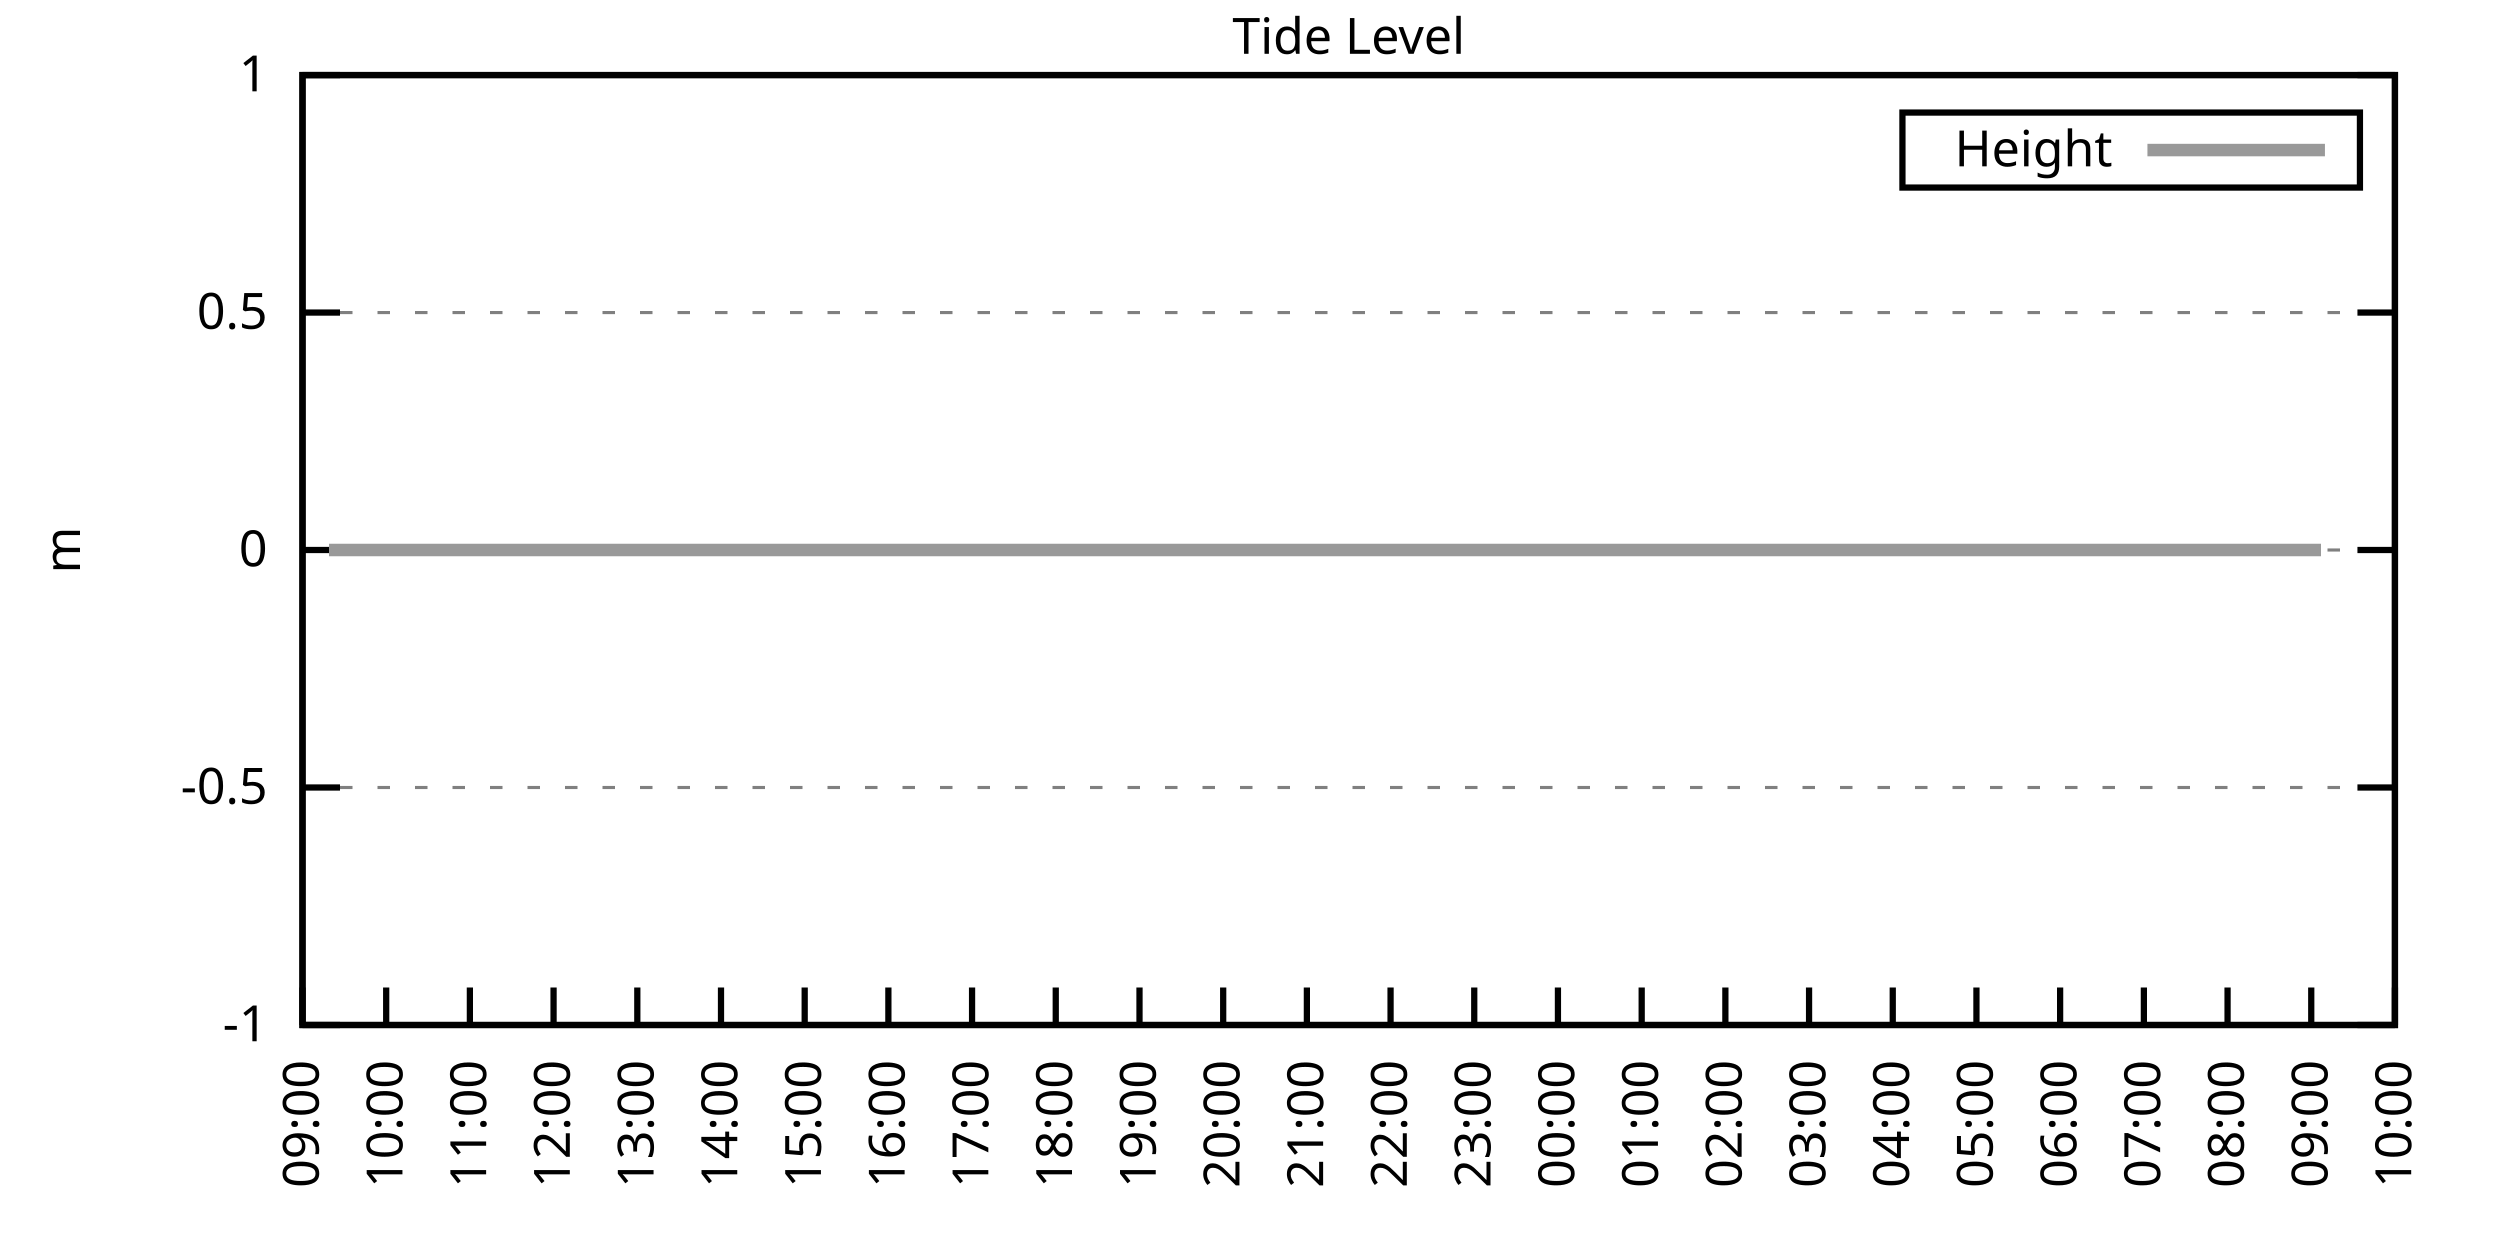
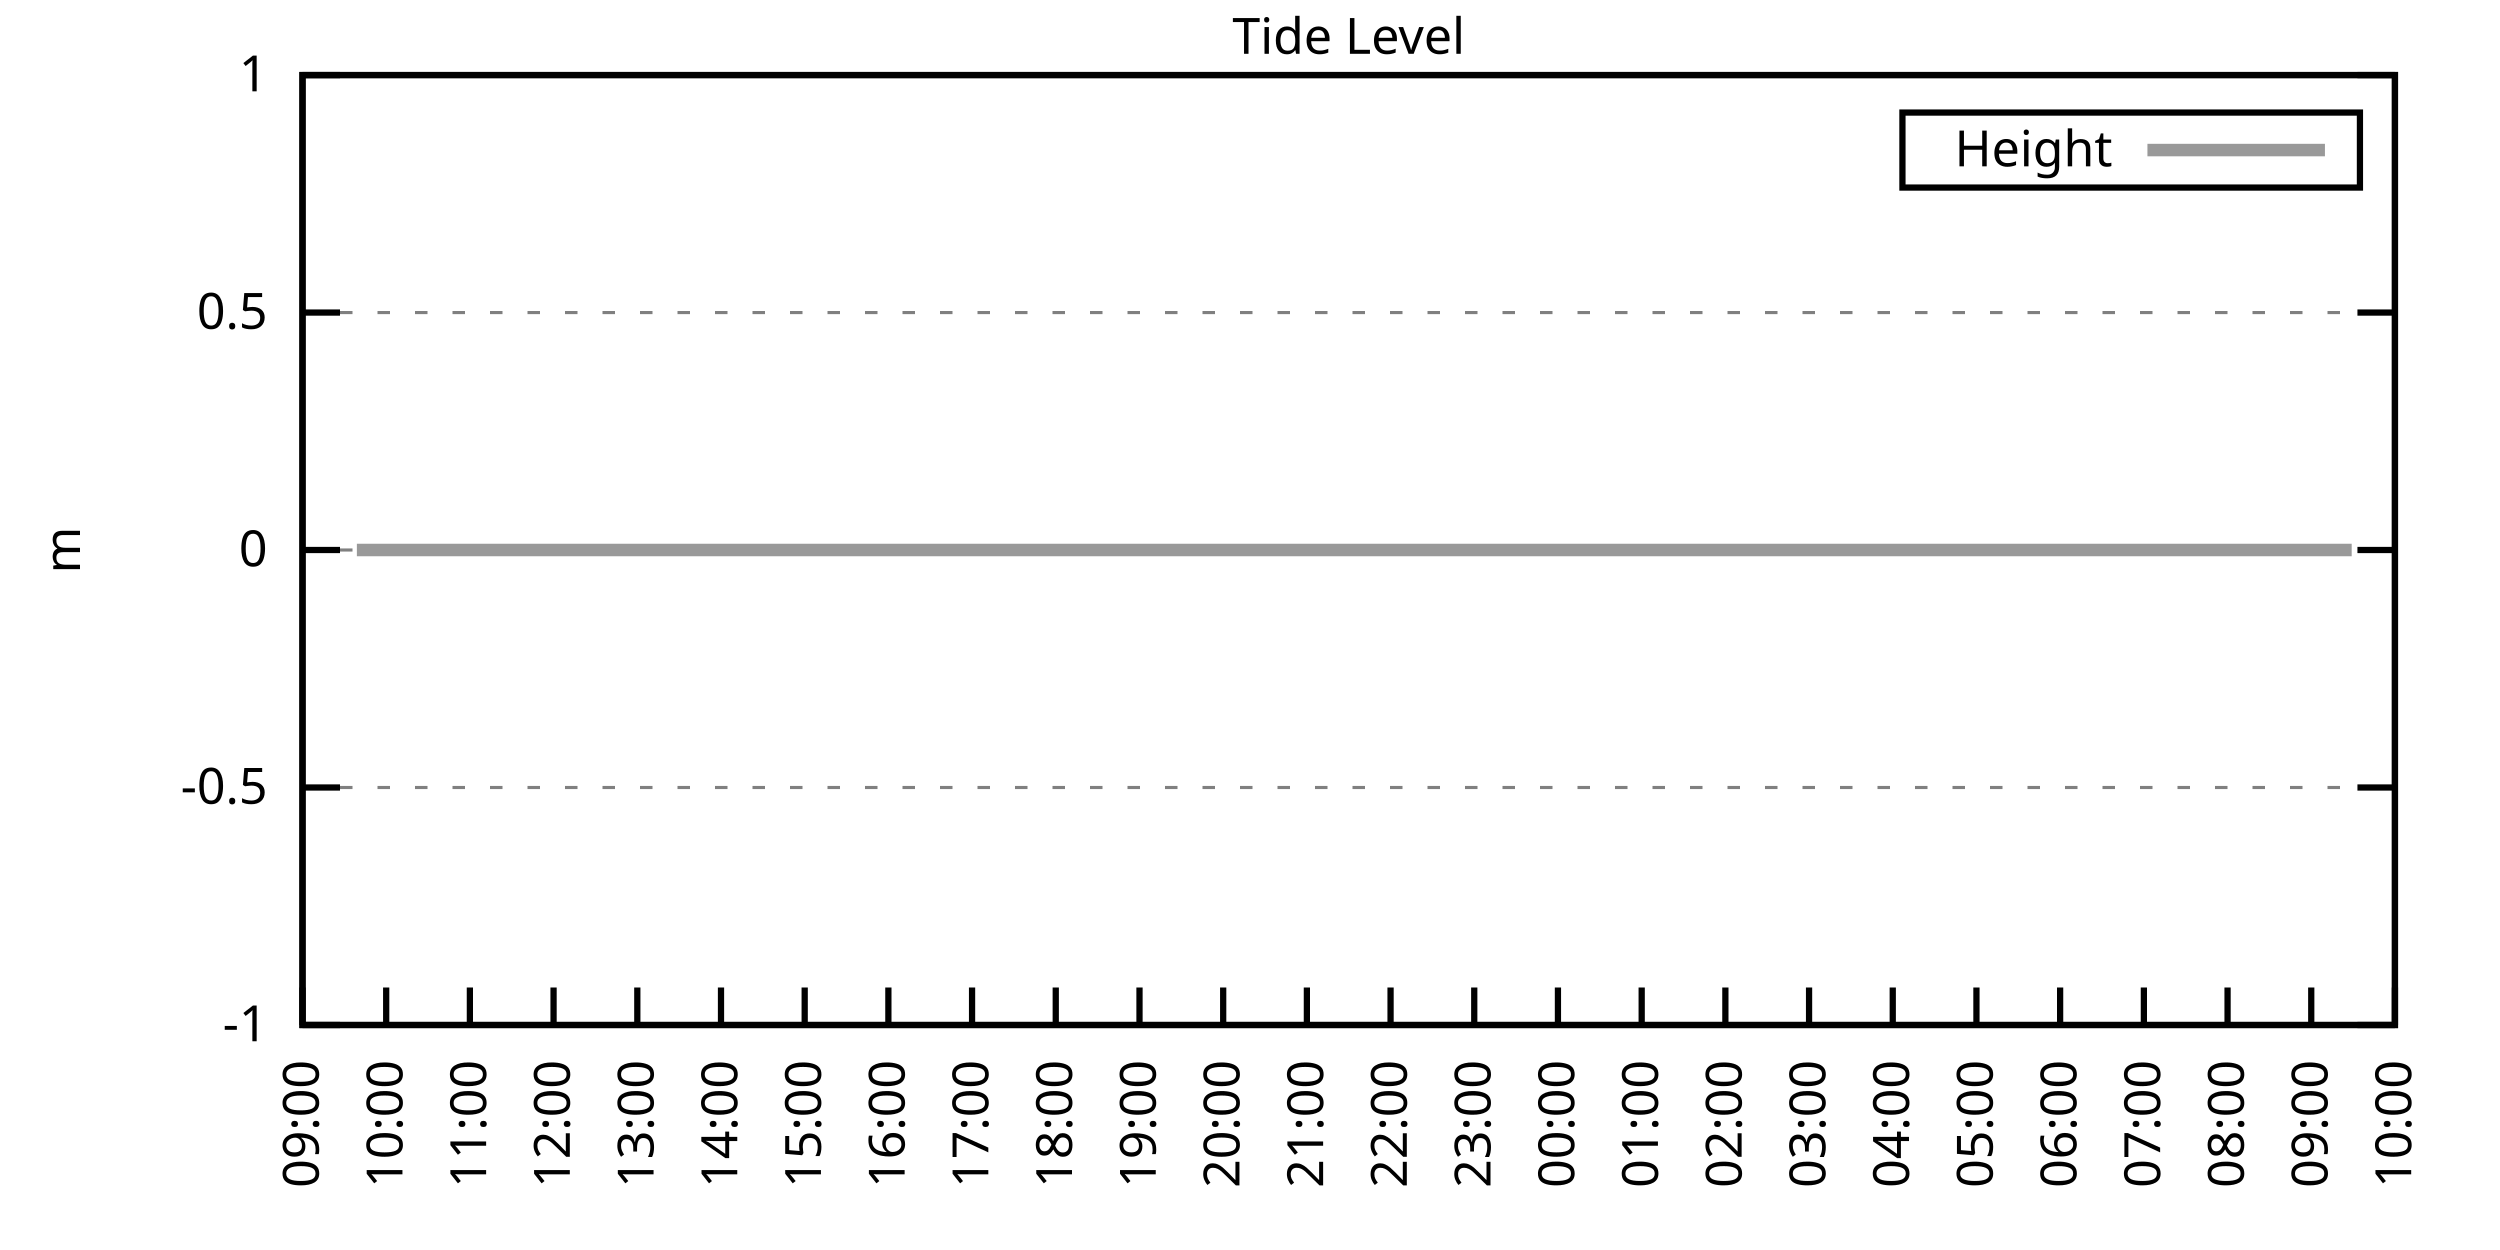
<svg xmlns="http://www.w3.org/2000/svg" xmlns:xlink="http://www.w3.org/1999/xlink" width="400" height="200" viewBox="0 0 400 200">
  <g id="gnuplot_canvas">
    <rect x="0" y="0" width="400" height="200" fill="none" />
    <defs>
      <circle id="gpDot" r="0.5" stroke-width="0.5" stroke="currentColor" />
      <path id="gpPt0" stroke-width="0.333" stroke="currentColor" d="M-1,0 h2 M0,-1 v2" />
      <path id="gpPt1" stroke-width="0.333" stroke="currentColor" d="M-1,-1 L1,1 M1,-1 L-1,1" />
      <path id="gpPt2" stroke-width="0.333" stroke="currentColor" d="M-1,0 L1,0 M0,-1 L0,1 M-1,-1 L1,1 M-1,1 L1,-1" />
      <rect id="gpPt3" stroke-width="0.333" stroke="currentColor" x="-1" y="-1" width="2" height="2" />
      <rect id="gpPt4" stroke-width="0.333" stroke="currentColor" fill="currentColor" x="-1" y="-1" width="2" height="2" />
      <circle id="gpPt5" stroke-width="0.333" stroke="currentColor" cx="0" cy="0" r="1" />
      <use xlink:href="#gpPt5" id="gpPt6" fill="currentColor" stroke="none" />
      <path id="gpPt7" stroke-width="0.333" stroke="currentColor" d="M0,-1.33 L-1.33,0.67 L1.33,0.67 z" />
      <use xlink:href="#gpPt7" id="gpPt8" fill="currentColor" stroke="none" />
      <use xlink:href="#gpPt7" id="gpPt9" stroke="currentColor" transform="rotate(180)" />
      <use xlink:href="#gpPt9" id="gpPt10" fill="currentColor" stroke="none" />
      <use xlink:href="#gpPt3" id="gpPt11" stroke="currentColor" transform="rotate(45)" />
      <use xlink:href="#gpPt11" id="gpPt12" fill="currentColor" stroke="none" />
      <path id="gpPt13" stroke-width="0.333" stroke="currentColor" d="M0,1.330 L1.265,0.411 L0.782,-1.067 L-0.782,-1.076 L-1.265,0.411 z" />
      <use xlink:href="#gpPt13" id="gpPt14" fill="currentColor" stroke="none" />
      <filter id="textbox" filterUnits="objectBoundingBox" x="0" y="0" height="1" width="1">
        <feFlood flood-color="white" flood-opacity="1" result="bgnd" />
        <feComposite in="SourceGraphic" in2="bgnd" operator="atop" />
      </filter>
      <filter id="greybox" filterUnits="objectBoundingBox" x="0" y="0" height="1" width="1">
        <feFlood flood-color="lightgrey" flood-opacity="1" result="grey" />
        <feComposite in="SourceGraphic" in2="grey" operator="atop" />
      </filter>
    </defs>
    <g fill="none" color="white" stroke="currentColor" stroke-width="1.00" stroke-linecap="butt" stroke-linejoin="miter">
</g>
    <g fill="none" color="black" stroke="currentColor" stroke-width="1.00" stroke-linecap="butt" stroke-linejoin="miter">
      <g stroke="none" shape-rendering="crispEdges">
        <polygon fill="rgb(255, 255, 255)" points="48.40,164.00 383.18,164.00 383.18,12.02 48.40,12.02 " />
      </g>
    </g>
    <g fill="none" color="black" stroke="currentColor" stroke-width="1.00" stroke-linecap="butt" stroke-linejoin="miter">
</g>
    <g fill="none" color="black" stroke="black" stroke-width="0.50" stroke-linecap="butt" stroke-linejoin="miter">
</g>
    <g fill="none" color="gray" stroke="currentColor" stroke-width="0.50" stroke-linecap="butt" stroke-linejoin="miter">
      <path stroke="gray" stroke-dasharray="2,4" class="gridline" d="M48.40,164.00 L383.19,164.00  " />
    </g>
    <g fill="none" color="gray" stroke="gray" stroke-width="1.00" stroke-linecap="butt" stroke-linejoin="miter">
</g>
    <g fill="none" color="black" stroke="currentColor" stroke-width="1.00" stroke-linecap="butt" stroke-linejoin="miter">
      <path stroke="black" d="M48.40,164.00 L54.40,164.00 M383.19,164.00 L377.19,164.00  " />
      <g transform="translate(42.80,166.60)" stroke="none" fill="black" font-family="Sans" font-size="8.00" text-anchor="end">
        <text>
          <tspan font-family="Sans">-1</tspan>
        </text>
      </g>
    </g>
    <g fill="none" color="black" stroke="currentColor" stroke-width="1.00" stroke-linecap="butt" stroke-linejoin="miter">
</g>
    <g fill="none" color="black" stroke="black" stroke-width="0.50" stroke-linecap="butt" stroke-linejoin="miter">
</g>
    <g fill="none" color="gray" stroke="currentColor" stroke-width="0.50" stroke-linecap="butt" stroke-linejoin="miter">
      <path stroke="gray" stroke-dasharray="2,4" class="gridline" d="M48.40,126.00 L383.19,126.00  " />
    </g>
    <g fill="none" color="gray" stroke="gray" stroke-width="1.00" stroke-linecap="butt" stroke-linejoin="miter">
</g>
    <g fill="none" color="black" stroke="currentColor" stroke-width="1.00" stroke-linecap="butt" stroke-linejoin="miter">
      <path stroke="black" d="M48.40,126.00 L54.40,126.00 M383.19,126.00 L377.19,126.00  " />
      <g transform="translate(42.80,128.60)" stroke="none" fill="black" font-family="Sans" font-size="8.00" text-anchor="end">
        <text>
          <tspan font-family="Sans">-0.5</tspan>
        </text>
      </g>
    </g>
    <g fill="none" color="black" stroke="currentColor" stroke-width="1.00" stroke-linecap="butt" stroke-linejoin="miter">
</g>
    <g fill="none" color="black" stroke="black" stroke-width="0.50" stroke-linecap="butt" stroke-linejoin="miter">
</g>
    <g fill="none" color="gray" stroke="currentColor" stroke-width="0.50" stroke-linecap="butt" stroke-linejoin="miter">
      <path stroke="gray" stroke-dasharray="2,4" class="gridline" d="M48.40,88.00 L383.19,88.00  " />
    </g>
    <g fill="none" color="gray" stroke="gray" stroke-width="1.00" stroke-linecap="butt" stroke-linejoin="miter">
</g>
    <g fill="none" color="black" stroke="currentColor" stroke-width="1.00" stroke-linecap="butt" stroke-linejoin="miter">
      <path stroke="black" d="M48.40,88.00 L54.40,88.00 M383.19,88.00 L377.19,88.00  " />
      <g transform="translate(42.80,90.60)" stroke="none" fill="black" font-family="Sans" font-size="8.00" text-anchor="end">
        <text>
          <tspan font-family="Sans"> 0</tspan>
        </text>
      </g>
    </g>
    <g fill="none" color="black" stroke="currentColor" stroke-width="1.00" stroke-linecap="butt" stroke-linejoin="miter">
</g>
    <g fill="none" color="black" stroke="black" stroke-width="0.50" stroke-linecap="butt" stroke-linejoin="miter">
</g>
    <g fill="none" color="gray" stroke="currentColor" stroke-width="0.50" stroke-linecap="butt" stroke-linejoin="miter">
      <path stroke="gray" stroke-dasharray="2,4" class="gridline" d="M48.40,50.01 L383.19,50.01  " />
    </g>
    <g fill="none" color="gray" stroke="gray" stroke-width="1.00" stroke-linecap="butt" stroke-linejoin="miter">
</g>
    <g fill="none" color="black" stroke="currentColor" stroke-width="1.00" stroke-linecap="butt" stroke-linejoin="miter">
      <path stroke="black" d="M48.40,50.01 L54.40,50.01 M383.19,50.01 L377.19,50.01  " />
      <g transform="translate(42.80,52.61)" stroke="none" fill="black" font-family="Sans" font-size="8.00" text-anchor="end">
        <text>
          <tspan font-family="Sans"> 0.5</tspan>
        </text>
      </g>
    </g>
    <g fill="none" color="black" stroke="currentColor" stroke-width="1.00" stroke-linecap="butt" stroke-linejoin="miter">
</g>
    <g fill="none" color="black" stroke="black" stroke-width="0.50" stroke-linecap="butt" stroke-linejoin="miter">
</g>
    <g fill="none" color="gray" stroke="currentColor" stroke-width="0.50" stroke-linecap="butt" stroke-linejoin="miter">
      <path stroke="gray" stroke-dasharray="2,4" class="gridline" d="M48.40,12.01 L383.19,12.01  " />
    </g>
    <g fill="none" color="gray" stroke="gray" stroke-width="1.00" stroke-linecap="butt" stroke-linejoin="miter">
</g>
    <g fill="none" color="black" stroke="currentColor" stroke-width="1.00" stroke-linecap="butt" stroke-linejoin="miter">
      <path stroke="black" d="M48.40,12.01 L54.40,12.01 M383.19,12.01 L377.19,12.01  " />
      <g transform="translate(42.80,14.61)" stroke="none" fill="black" font-family="Sans" font-size="8.00" text-anchor="end">
        <text>
          <tspan font-family="Sans"> 1</tspan>
        </text>
      </g>
    </g>
    <g fill="none" color="black" stroke="currentColor" stroke-width="1.00" stroke-linecap="butt" stroke-linejoin="miter">
      <path stroke="black" d="M48.40,164.00 L48.40,158.00  " />
      <g transform="translate(51.00,169.60) rotate(270.00)" stroke="none" fill="black" font-family="Sans" font-size="8.00" text-anchor="end">
        <text>
          <tspan font-family="Sans">09:00</tspan>
        </text>
      </g>
    </g>
    <g fill="none" color="black" stroke="currentColor" stroke-width="1.00" stroke-linecap="butt" stroke-linejoin="miter">
      <path stroke="black" d="M61.79,164.00 L61.79,158.00  " />
      <g transform="translate(64.39,169.60) rotate(270.00)" stroke="none" fill="black" font-family="Sans" font-size="8.00" text-anchor="end">
        <text>
          <tspan font-family="Sans">10:00</tspan>
        </text>
      </g>
    </g>
    <g fill="none" color="black" stroke="currentColor" stroke-width="1.00" stroke-linecap="butt" stroke-linejoin="miter">
      <path stroke="black" d="M75.18,164.00 L75.18,158.00  " />
      <g transform="translate(77.78,169.60) rotate(270.00)" stroke="none" fill="black" font-family="Sans" font-size="8.00" text-anchor="end">
        <text>
          <tspan font-family="Sans">11:00</tspan>
        </text>
      </g>
    </g>
    <g fill="none" color="black" stroke="currentColor" stroke-width="1.00" stroke-linecap="butt" stroke-linejoin="miter">
      <path stroke="black" d="M88.57,164.00 L88.57,158.00  " />
      <g transform="translate(91.17,169.60) rotate(270.00)" stroke="none" fill="black" font-family="Sans" font-size="8.00" text-anchor="end">
        <text>
          <tspan font-family="Sans">12:00</tspan>
        </text>
      </g>
    </g>
    <g fill="none" color="black" stroke="currentColor" stroke-width="1.00" stroke-linecap="butt" stroke-linejoin="miter">
      <path stroke="black" d="M101.97,164.00 L101.97,158.00  " />
      <g transform="translate(104.57,169.60) rotate(270.00)" stroke="none" fill="black" font-family="Sans" font-size="8.00" text-anchor="end">
        <text>
          <tspan font-family="Sans">13:00</tspan>
        </text>
      </g>
    </g>
    <g fill="none" color="black" stroke="currentColor" stroke-width="1.00" stroke-linecap="butt" stroke-linejoin="miter">
      <path stroke="black" d="M115.36,164.00 L115.36,158.00  " />
      <g transform="translate(117.96,169.60) rotate(270.00)" stroke="none" fill="black" font-family="Sans" font-size="8.00" text-anchor="end">
        <text>
          <tspan font-family="Sans">14:00</tspan>
        </text>
      </g>
    </g>
    <g fill="none" color="black" stroke="currentColor" stroke-width="1.00" stroke-linecap="butt" stroke-linejoin="miter">
      <path stroke="black" d="M128.75,164.00 L128.75,158.00  " />
      <g transform="translate(131.35,169.60) rotate(270.00)" stroke="none" fill="black" font-family="Sans" font-size="8.00" text-anchor="end">
        <text>
          <tspan font-family="Sans">15:00</tspan>
        </text>
      </g>
    </g>
    <g fill="none" color="black" stroke="currentColor" stroke-width="1.00" stroke-linecap="butt" stroke-linejoin="miter">
      <path stroke="black" d="M142.14,164.00 L142.14,158.00  " />
      <g transform="translate(144.74,169.60) rotate(270.00)" stroke="none" fill="black" font-family="Sans" font-size="8.00" text-anchor="end">
        <text>
          <tspan font-family="Sans">16:00</tspan>
        </text>
      </g>
    </g>
    <g fill="none" color="black" stroke="currentColor" stroke-width="1.00" stroke-linecap="butt" stroke-linejoin="miter">
      <path stroke="black" d="M155.53,164.00 L155.53,158.00  " />
      <g transform="translate(158.13,169.60) rotate(270.00)" stroke="none" fill="black" font-family="Sans" font-size="8.00" text-anchor="end">
        <text>
          <tspan font-family="Sans">17:00</tspan>
        </text>
      </g>
    </g>
    <g fill="none" color="black" stroke="currentColor" stroke-width="1.00" stroke-linecap="butt" stroke-linejoin="miter">
      <path stroke="black" d="M168.92,164.00 L168.92,158.00  " />
      <g transform="translate(171.52,169.60) rotate(270.00)" stroke="none" fill="black" font-family="Sans" font-size="8.00" text-anchor="end">
        <text>
          <tspan font-family="Sans">18:00</tspan>
        </text>
      </g>
    </g>
    <g fill="none" color="black" stroke="currentColor" stroke-width="1.00" stroke-linecap="butt" stroke-linejoin="miter">
      <path stroke="black" d="M182.32,164.00 L182.32,158.00  " />
      <g transform="translate(184.92,169.60) rotate(270.00)" stroke="none" fill="black" font-family="Sans" font-size="8.00" text-anchor="end">
        <text>
          <tspan font-family="Sans">19:00</tspan>
        </text>
      </g>
    </g>
    <g fill="none" color="black" stroke="currentColor" stroke-width="1.00" stroke-linecap="butt" stroke-linejoin="miter">
      <path stroke="black" d="M195.71,164.00 L195.71,158.00  " />
      <g transform="translate(198.31,169.60) rotate(270.00)" stroke="none" fill="black" font-family="Sans" font-size="8.00" text-anchor="end">
        <text>
          <tspan font-family="Sans">20:00</tspan>
        </text>
      </g>
    </g>
    <g fill="none" color="black" stroke="currentColor" stroke-width="1.00" stroke-linecap="butt" stroke-linejoin="miter">
      <path stroke="black" d="M209.10,164.00 L209.10,158.00  " />
      <g transform="translate(211.70,169.60) rotate(270.00)" stroke="none" fill="black" font-family="Sans" font-size="8.00" text-anchor="end">
        <text>
          <tspan font-family="Sans">21:00</tspan>
        </text>
      </g>
    </g>
    <g fill="none" color="black" stroke="currentColor" stroke-width="1.00" stroke-linecap="butt" stroke-linejoin="miter">
      <path stroke="black" d="M222.49,164.00 L222.49,158.00  " />
      <g transform="translate(225.09,169.60) rotate(270.00)" stroke="none" fill="black" font-family="Sans" font-size="8.00" text-anchor="end">
        <text>
          <tspan font-family="Sans">22:00</tspan>
        </text>
      </g>
    </g>
    <g fill="none" color="black" stroke="currentColor" stroke-width="1.00" stroke-linecap="butt" stroke-linejoin="miter">
      <path stroke="black" d="M235.88,164.00 L235.88,158.00  " />
      <g transform="translate(238.48,169.60) rotate(270.00)" stroke="none" fill="black" font-family="Sans" font-size="8.00" text-anchor="end">
        <text>
          <tspan font-family="Sans">23:00</tspan>
        </text>
      </g>
    </g>
    <g fill="none" color="black" stroke="currentColor" stroke-width="1.00" stroke-linecap="butt" stroke-linejoin="miter">
      <path stroke="black" d="M249.27,164.00 L249.27,158.00  " />
      <g transform="translate(251.87,169.60) rotate(270.00)" stroke="none" fill="black" font-family="Sans" font-size="8.00" text-anchor="end">
        <text>
          <tspan font-family="Sans">00:00</tspan>
        </text>
      </g>
    </g>
    <g fill="none" color="black" stroke="currentColor" stroke-width="1.00" stroke-linecap="butt" stroke-linejoin="miter">
      <path stroke="black" d="M262.67,164.00 L262.67,158.00  " />
      <g transform="translate(265.27,169.60) rotate(270.00)" stroke="none" fill="black" font-family="Sans" font-size="8.00" text-anchor="end">
        <text>
          <tspan font-family="Sans">01:00</tspan>
        </text>
      </g>
    </g>
    <g fill="none" color="black" stroke="currentColor" stroke-width="1.00" stroke-linecap="butt" stroke-linejoin="miter">
      <path stroke="black" d="M276.06,164.00 L276.06,158.00  " />
      <g transform="translate(278.66,169.60) rotate(270.00)" stroke="none" fill="black" font-family="Sans" font-size="8.00" text-anchor="end">
        <text>
          <tspan font-family="Sans">02:00</tspan>
        </text>
      </g>
    </g>
    <g fill="none" color="black" stroke="currentColor" stroke-width="1.00" stroke-linecap="butt" stroke-linejoin="miter">
      <path stroke="black" d="M289.45,164.00 L289.45,158.00  " />
      <g transform="translate(292.05,169.60) rotate(270.00)" stroke="none" fill="black" font-family="Sans" font-size="8.00" text-anchor="end">
        <text>
          <tspan font-family="Sans">03:00</tspan>
        </text>
      </g>
    </g>
    <g fill="none" color="black" stroke="currentColor" stroke-width="1.00" stroke-linecap="butt" stroke-linejoin="miter">
      <path stroke="black" d="M302.84,164.00 L302.84,158.00  " />
      <g transform="translate(305.44,169.60) rotate(270.00)" stroke="none" fill="black" font-family="Sans" font-size="8.00" text-anchor="end">
        <text>
          <tspan font-family="Sans">04:00</tspan>
        </text>
      </g>
    </g>
    <g fill="none" color="black" stroke="currentColor" stroke-width="1.00" stroke-linecap="butt" stroke-linejoin="miter">
      <path stroke="black" d="M316.23,164.00 L316.23,158.00  " />
      <g transform="translate(318.83,169.60) rotate(270.00)" stroke="none" fill="black" font-family="Sans" font-size="8.00" text-anchor="end">
        <text>
          <tspan font-family="Sans">05:00</tspan>
        </text>
      </g>
    </g>
    <g fill="none" color="black" stroke="currentColor" stroke-width="1.00" stroke-linecap="butt" stroke-linejoin="miter">
      <path stroke="black" d="M329.62,164.00 L329.62,158.00  " />
      <g transform="translate(332.22,169.60) rotate(270.00)" stroke="none" fill="black" font-family="Sans" font-size="8.00" text-anchor="end">
        <text>
          <tspan font-family="Sans">06:00</tspan>
        </text>
      </g>
    </g>
    <g fill="none" color="black" stroke="currentColor" stroke-width="1.00" stroke-linecap="butt" stroke-linejoin="miter">
      <path stroke="black" d="M343.02,164.00 L343.02,158.00  " />
      <g transform="translate(345.62,169.60) rotate(270.00)" stroke="none" fill="black" font-family="Sans" font-size="8.00" text-anchor="end">
        <text>
          <tspan font-family="Sans">07:00</tspan>
        </text>
      </g>
    </g>
    <g fill="none" color="black" stroke="currentColor" stroke-width="1.00" stroke-linecap="butt" stroke-linejoin="miter">
      <path stroke="black" d="M356.41,164.00 L356.41,158.00  " />
      <g transform="translate(359.01,169.60) rotate(270.00)" stroke="none" fill="black" font-family="Sans" font-size="8.00" text-anchor="end">
        <text>
          <tspan font-family="Sans">08:00</tspan>
        </text>
      </g>
    </g>
    <g fill="none" color="black" stroke="currentColor" stroke-width="1.00" stroke-linecap="butt" stroke-linejoin="miter">
      <path stroke="black" d="M369.80,164.00 L369.80,158.00  " />
      <g transform="translate(372.40,169.60) rotate(270.00)" stroke="none" fill="black" font-family="Sans" font-size="8.00" text-anchor="end">
        <text>
          <tspan font-family="Sans">09:00</tspan>
        </text>
      </g>
    </g>
    <g fill="none" color="black" stroke="currentColor" stroke-width="1.00" stroke-linecap="butt" stroke-linejoin="miter">
      <path stroke="black" d="M383.19,164.00 L383.19,158.00  " />
      <g transform="translate(385.79,169.60) rotate(270.00)" stroke="none" fill="black" font-family="Sans" font-size="8.00" text-anchor="end">
        <text>
          <tspan font-family="Sans">10:00</tspan>
        </text>
      </g>
    </g>
    <g fill="none" color="black" stroke="currentColor" stroke-width="1.00" stroke-linecap="butt" stroke-linejoin="miter">
</g>
    <g fill="none" color="black" stroke="currentColor" stroke-width="1.00" stroke-linecap="butt" stroke-linejoin="miter">
      <path stroke="black" d="M48.40,12.01 L48.40,164.00 L383.19,164.00 L383.19,12.01 L48.40,12.01 Z  " />
    </g>
    <g fill="none" color="black" stroke="currentColor" stroke-width="1.00" stroke-linecap="butt" stroke-linejoin="miter">
</g>
    <g fill="none" color="black" stroke="currentColor" stroke-width="1.00" stroke-linecap="butt" stroke-linejoin="miter">
      <path stroke="black" d="M304.39,30.01 L304.39,18.01 L377.59,18.01 L377.59,30.01 L304.39,30.01 Z  " />
    </g>
    <g id="Tide_level_plot_1">
      <g fill="none" color="white" stroke="black" stroke-width="2.00" stroke-linecap="butt" stroke-linejoin="miter">
</g>
      <g fill="none" color="black" stroke="currentColor" stroke-width="2.00" stroke-linecap="butt" stroke-linejoin="miter">
        <g transform="translate(337.99,26.61)" stroke="none" fill="black" font-family="Sans" font-size="8.00" text-anchor="end">
          <text>
            <tspan font-family="Sans">Height</tspan>
          </text>
        </g>
      </g>
      <g fill="none" color="black" stroke="currentColor" stroke-width="2.00" stroke-linecap="butt" stroke-linejoin="miter">
-         <path stroke="rgb(153, 153, 153)" d="M343.59,24.01 L371.99,24.01 M52.64,88.00 L54.65,88.00 L57.10,88.00 L59.34,88.00 L61.35,88.00 L63.80,88.00   L65.81,88.00 L68.04,88.00 L70.50,88.00 L72.50,88.00 L74.96,88.00 L76.97,88.00 L79.42,88.00 L81.43,88.00   L83.66,88.00 L85.67,88.00 L88.13,88.00 L90.14,88.00 L92.59,88.00 L95.05,88.00 L97.28,88.00 L99.29,88.00   L101.74,88.00 L103.75,88.00 L106.21,88.00 L108.22,88.00 L110.67,88.00 L112.68,88.00 L115.13,88.00 L116.92,88.00   L119.38,88.00 L121.61,88.00 L123.62,88.00 L126.29,88.00 L128.53,88.00 L130.54,88.00 L132.54,88.00 L135.22,88.00   L137.23,88.00 L139.46,88.00 L141.69,88.00 L144.15,88.00 L146.38,88.00 L148.17,88.00 L150.85,88.00 L152.63,88.00   L155.09,88.00 L157.10,88.00 L159.77,88.00 L161.78,88.00 L164.24,88.00 L166.25,88.00 L168.48,88.00 L170.93,88.00   L172.94,88.00 L175.40,88.00 L177.41,88.00 L179.86,88.00 L182.09,88.00 L184.10,88.00 L186.56,88.00 L188.57,88.00   L190.57,88.00 L193.25,88.00 L195.26,88.00 L197.72,88.00 L199.28,88.00 L202.18,88.00 L204.41,88.00 L206.42,88.00   L208.65,88.00 L210.88,88.00 L212.89,88.00 L215.35,88.00 L217.80,88.00 L220.04,88.00 L222.27,88.00 L224.50,88.00   L226.73,88.00 L228.52,88.00 L231.20,88.00 L233.20,88.00 L235.66,88.00 L237.67,88.00 L240.12,88.00 L242.13,88.00   L244.36,88.00 L246.15,88.00 L248.83,88.00 L251.28,88.00 L253.07,88.00 L255.30,88.00 L257.76,88.00 L259.99,88.00   L262.22,88.00 L264.45,88.00 L266.91,88.00 L268.47,88.00 L271.37,88.00 L275.61,88.00 L278.07,88.00 L279.85,88.00   L282.31,88.00 L284.54,88.00 L286.32,88.00 L288.78,88.00 L291.23,88.00 L293.69,88.00 L295.92,88.00 L300.39,88.00   L302.17,88.00 L304.85,88.00 L306.86,88.00 L309.09,88.00 L311.54,88.00 L313.78,88.00 L315.79,88.00 L318.02,88.00   L320.25,88.00 L322.70,88.00 L324.71,88.00 L327.17,88.00 L329.40,88.00 L331.41,88.00 L333.64,88.00 L335.65,88.00   L338.33,88.00 L340.11,88.00 L342.79,88.00 L344.80,88.00 L347.26,88.00 L349.26,88.00 L351.50,88.00 L353.95,88.00   L355.74,88.00 L357.97,88.00 L360.65,88.00 L362.66,88.00 L364.66,88.00 L367.34,88.00 L369.35,88.00 L371.36,88.00    " />
+         <path stroke="rgb(153, 153, 153)" d="M343.59,24.01 L371.99,24.01 M57.10,88.00 L59.34,88.00 L61.35,88.00 L63.80,88.00 L65.81,88.00 L68.04,88.00   L70.50,88.00 L72.50,88.00 L74.96,88.00 L76.97,88.00 L79.42,88.00 L81.43,88.00 L83.66,88.00 L85.67,88.00   L88.13,88.00 L90.14,88.00 L92.59,88.00 L95.05,88.00 L97.28,88.00 L99.29,88.00 L101.74,88.00 L103.75,88.00   L106.21,88.00 L108.22,88.00 L110.67,88.00 L112.68,88.00 L115.13,88.00 L116.92,88.00 L119.38,88.00 L121.61,88.00   L123.62,88.00 L126.29,88.00 L128.53,88.00 L130.54,88.00 L132.54,88.00 L135.22,88.00 L137.23,88.00 L139.46,88.00   L141.69,88.00 L144.15,88.00 L146.38,88.00 L148.17,88.00 L150.85,88.00 L152.63,88.00 L155.09,88.00 L157.10,88.00   L159.77,88.00 L161.78,88.00 L164.24,88.00 L166.25,88.00 L168.48,88.00 L170.93,88.00 L172.94,88.00 L175.40,88.00   L177.41,88.00 L179.86,88.00 L182.09,88.00 L184.10,88.00 L186.56,88.00 L188.57,88.00 L190.57,88.00 L193.25,88.00   L195.26,88.00 L197.72,88.00 L199.28,88.00 L202.18,88.00 L204.41,88.00 L206.42,88.00 L208.65,88.00 L210.88,88.00   L212.89,88.00 L215.35,88.00 L217.80,88.00 L220.04,88.00 L222.27,88.00 L224.50,88.00 L226.73,88.00 L228.52,88.00   L231.20,88.00 L233.20,88.00 L235.66,88.00 L237.67,88.00 L240.12,88.00 L242.13,88.00 L244.36,88.00 L246.15,88.00   L248.83,88.00 L251.28,88.00 L253.07,88.00 L255.30,88.00 L257.76,88.00 L259.99,88.00 L262.22,88.00 L264.45,88.00   L266.91,88.00 L268.47,88.00 L271.37,88.00 L275.61,88.00 L278.07,88.00 L279.85,88.00 L282.31,88.00 L284.54,88.00   L286.32,88.00 L288.78,88.00 L291.23,88.00 L293.69,88.00 L295.92,88.00 L300.39,88.00 L302.17,88.00 L304.85,88.00   L306.86,88.00 L309.09,88.00 L311.54,88.00 L313.78,88.00 L315.79,88.00 L318.02,88.00 L320.25,88.00 L322.70,88.00   L324.71,88.00 L327.17,88.00 L329.40,88.00 L331.41,88.00 L333.64,88.00 L335.65,88.00 L338.33,88.00 L340.11,88.00   L342.79,88.00 L344.80,88.00 L347.26,88.00 L349.26,88.00 L351.50,88.00 L353.95,88.00 L355.74,88.00 L357.97,88.00   L360.65,88.00 L362.66,88.00 L364.66,88.00 L367.34,88.00 L369.35,88.00 L371.36,88.00 L373.82,88.00 L376.27,88.00    " />
      </g>
    </g>
    <g fill="none" color="black" stroke="currentColor" stroke-width="2.00" stroke-linecap="butt" stroke-linejoin="miter">
</g>
    <g fill="none" color="black" stroke="black" stroke-width="1.00" stroke-linecap="butt" stroke-linejoin="miter">
</g>
    <g fill="none" color="black" stroke="currentColor" stroke-width="1.00" stroke-linecap="butt" stroke-linejoin="miter">
      <path stroke="black" d="M48.40,12.01 L48.40,164.00 L383.19,164.00 L383.19,12.01 L48.40,12.01 Z  " />
      <g transform="translate(12.80,88.01) rotate(270.00)" stroke="none" fill="black" font-family="Sans" font-size="8.00" text-anchor="middle">
        <text>
          <tspan font-family="Sans">m</tspan>
        </text>
      </g>
    </g>
    <g fill="none" color="black" stroke="currentColor" stroke-width="1.00" stroke-linecap="butt" stroke-linejoin="miter">
</g>
    <g fill="none" color="black" stroke="currentColor" stroke-width="1.00" stroke-linecap="butt" stroke-linejoin="miter">
      <g transform="translate(215.79,8.61)" stroke="none" fill="black" font-family="Sans" font-size="8.00" text-anchor="middle">
        <text>
          <tspan font-family="Sans">Tide Level</tspan>
        </text>
      </g>
    </g>
    <g fill="none" color="black" stroke="currentColor" stroke-width="1.00" stroke-linecap="butt" stroke-linejoin="miter">
</g>
  </g>
</svg>
